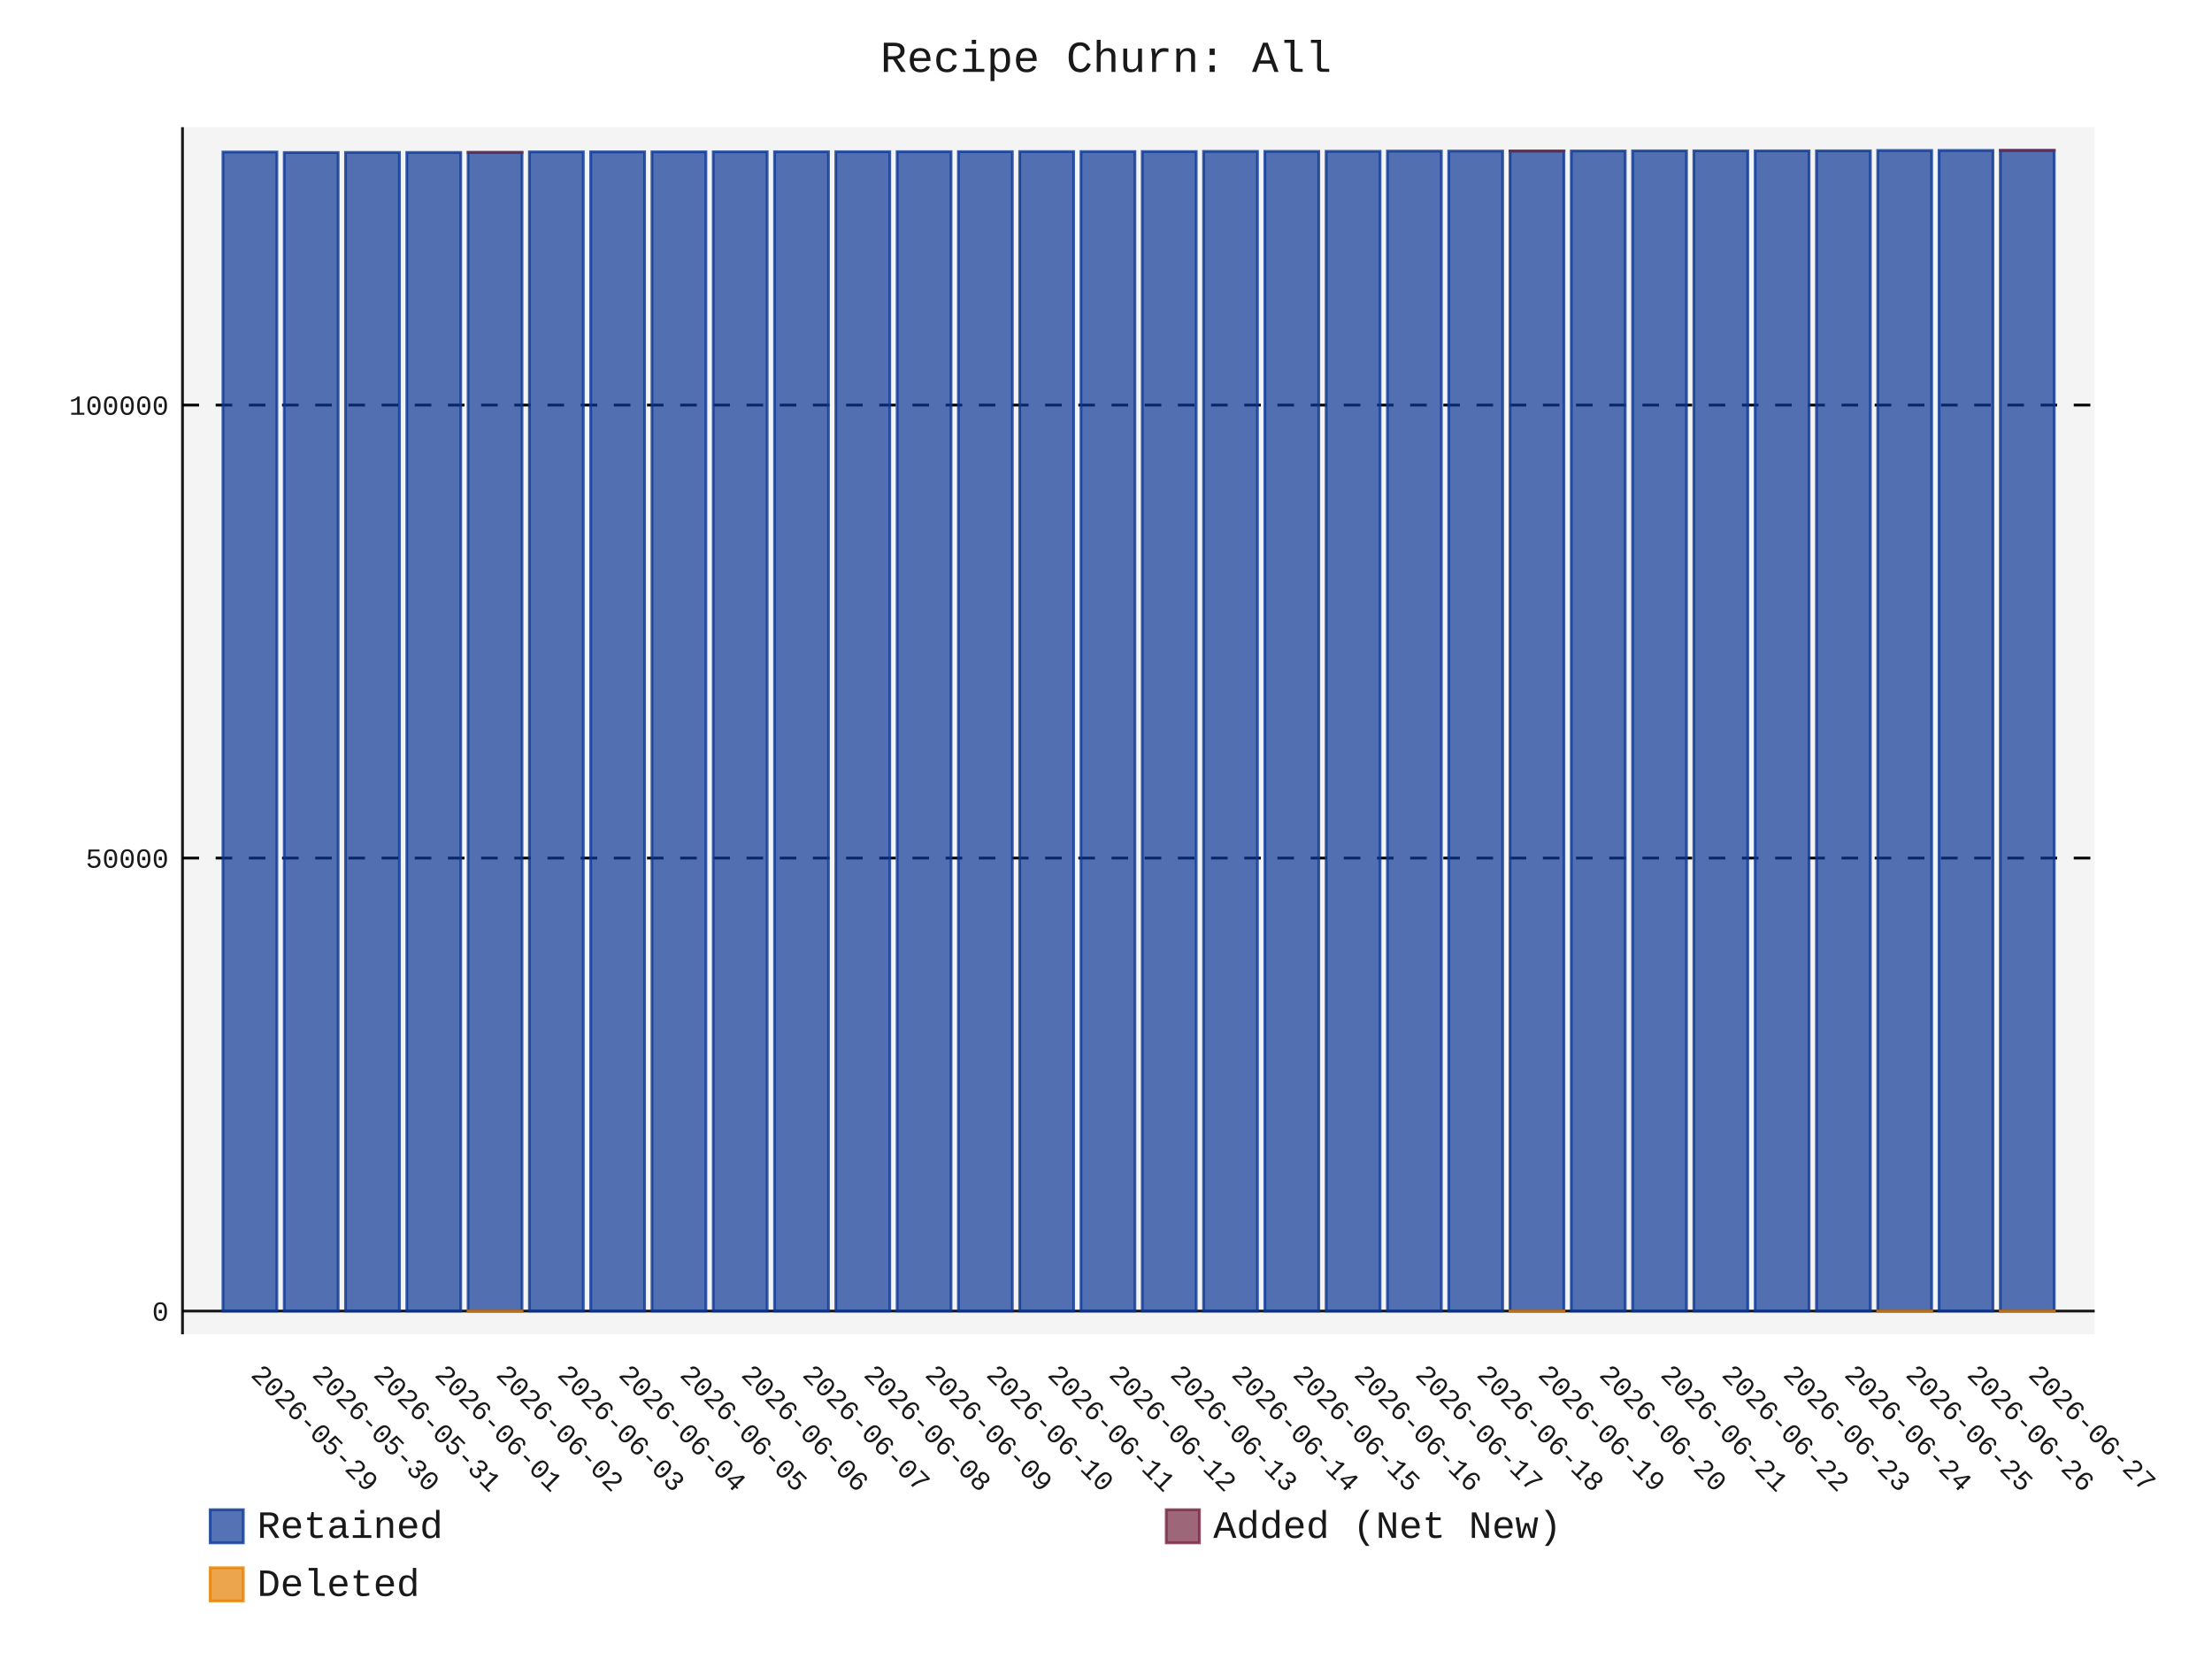
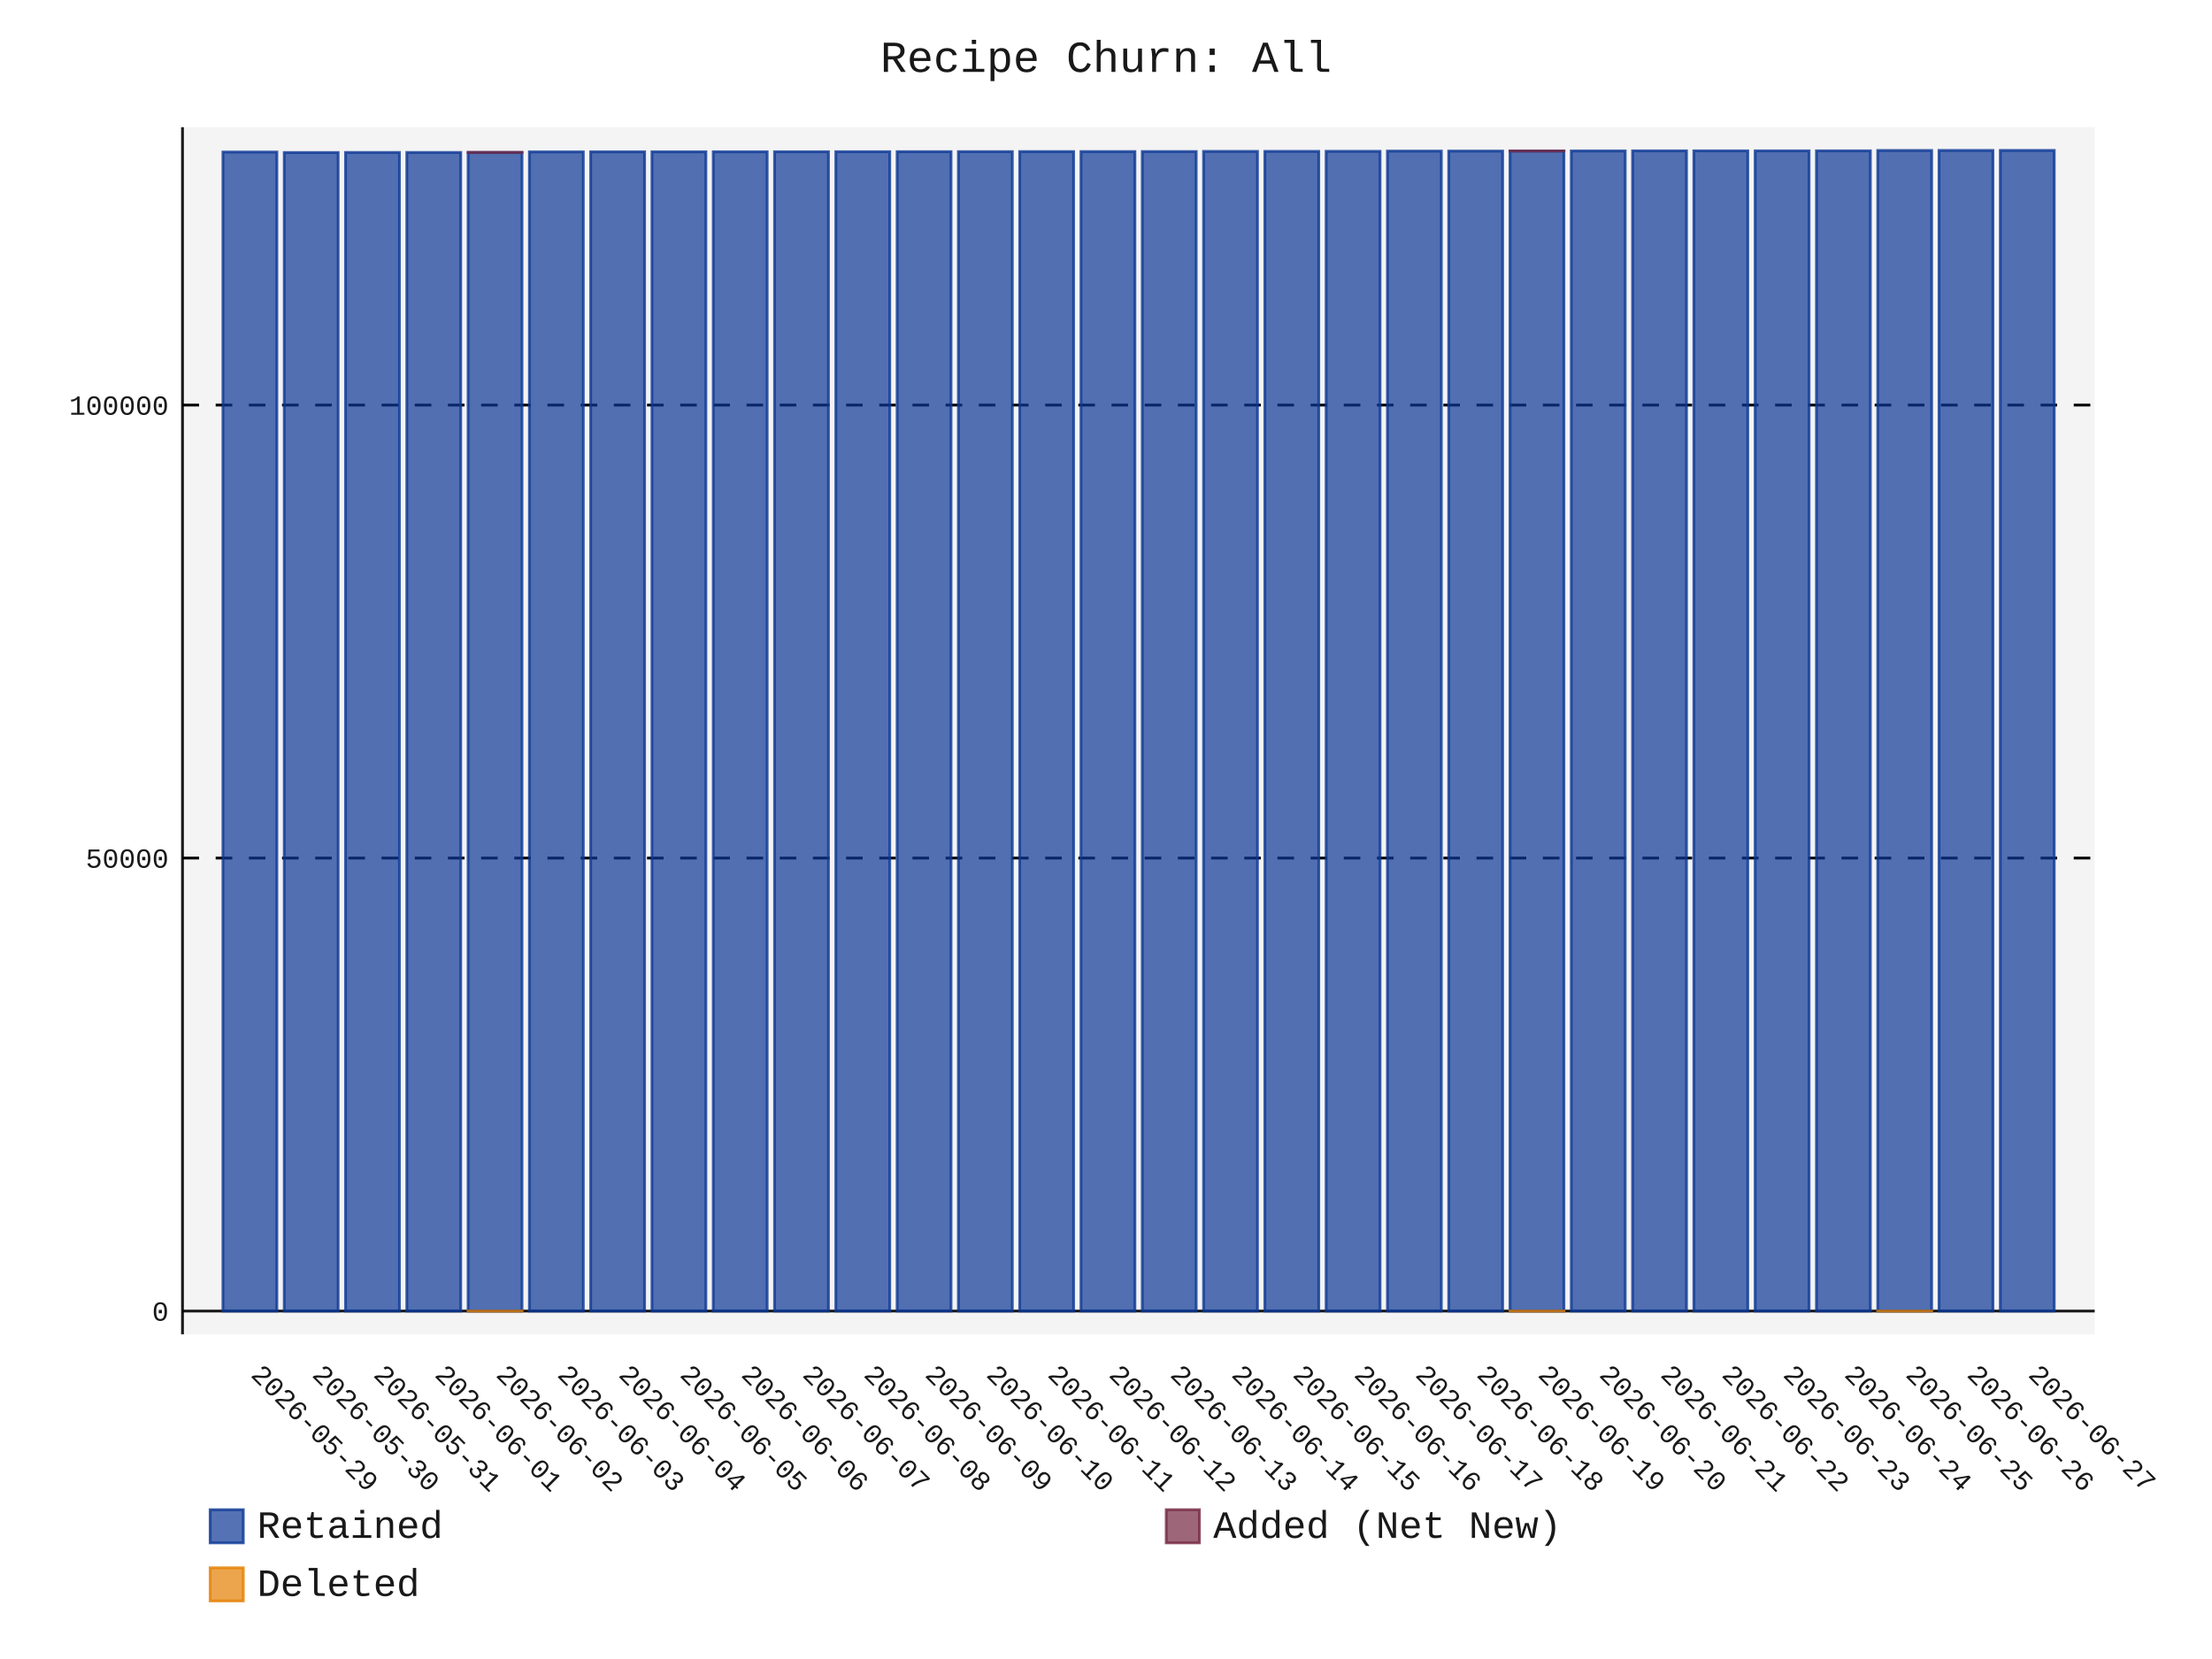
- <svg xmlns="http://www.w3.org/2000/svg" id="chart-5730f88b-125d-4783-a0fb-44e4db8047c9" class="pygal-chart" viewBox="0 0 800 600">
+ <svg xmlns="http://www.w3.org/2000/svg" id="chart-4b59cc97-70e4-484e-9e39-d13d7fdd5e36" class="pygal-chart" viewBox="0 0 800 600">
  <defs>
-     <style type="text/css">#chart-5730f88b-125d-4783-a0fb-44e4db8047c9{-webkit-user-select:none;-webkit-font-smoothing:antialiased;font-family:Consolas,"Liberation Mono",Menlo,Courier,monospace}#chart-5730f88b-125d-4783-a0fb-44e4db8047c9 .title{font-family:Consolas,"Liberation Mono",Menlo,Courier,monospace;font-size:16px}#chart-5730f88b-125d-4783-a0fb-44e4db8047c9 .legends .legend text{font-family:Consolas,"Liberation Mono",Menlo,Courier,monospace;font-size:14px}#chart-5730f88b-125d-4783-a0fb-44e4db8047c9 .axis text{font-family:Consolas,"Liberation Mono",Menlo,Courier,monospace;font-size:10px}#chart-5730f88b-125d-4783-a0fb-44e4db8047c9 .axis text.major{font-family:Consolas,"Liberation Mono",Menlo,Courier,monospace;font-size:10px}#chart-5730f88b-125d-4783-a0fb-44e4db8047c9 .text-overlay text.value{font-family:Consolas,"Liberation Mono",Menlo,Courier,monospace;font-size:16px}#chart-5730f88b-125d-4783-a0fb-44e4db8047c9 .text-overlay text.label{font-family:Consolas,"Liberation Mono",Menlo,Courier,monospace;font-size:10px}#chart-5730f88b-125d-4783-a0fb-44e4db8047c9 .tooltip{font-family:Consolas,"Liberation Mono",Menlo,Courier,monospace;font-size:14px}#chart-5730f88b-125d-4783-a0fb-44e4db8047c9 text.no_data{font-family:Consolas,"Liberation Mono",Menlo,Courier,monospace;font-size:64px}
- #chart-5730f88b-125d-4783-a0fb-44e4db8047c9{background-color:transparent}#chart-5730f88b-125d-4783-a0fb-44e4db8047c9 path,#chart-5730f88b-125d-4783-a0fb-44e4db8047c9 line,#chart-5730f88b-125d-4783-a0fb-44e4db8047c9 rect,#chart-5730f88b-125d-4783-a0fb-44e4db8047c9 circle{-webkit-transition:150ms;-moz-transition:150ms;transition:150ms}#chart-5730f88b-125d-4783-a0fb-44e4db8047c9 .graph &gt; .background{fill:transparent}#chart-5730f88b-125d-4783-a0fb-44e4db8047c9 .plot &gt; .background{fill:rgba(240,240,240,0.7)}#chart-5730f88b-125d-4783-a0fb-44e4db8047c9 .graph{fill:rgba(0,0,0,0.9)}#chart-5730f88b-125d-4783-a0fb-44e4db8047c9 text.no_data{fill:rgba(0,0,0,0.9)}#chart-5730f88b-125d-4783-a0fb-44e4db8047c9 .title{fill:rgba(0,0,0,0.9)}#chart-5730f88b-125d-4783-a0fb-44e4db8047c9 .legends .legend text{fill:rgba(0,0,0,0.9)}#chart-5730f88b-125d-4783-a0fb-44e4db8047c9 .legends .legend:hover text{fill:rgba(0,0,0,0.9)}#chart-5730f88b-125d-4783-a0fb-44e4db8047c9 .axis .line{stroke:rgba(0,0,0,0.9)}#chart-5730f88b-125d-4783-a0fb-44e4db8047c9 .axis .guide.line{stroke:rgba(0,0,0,0.5)}#chart-5730f88b-125d-4783-a0fb-44e4db8047c9 .axis .major.line{stroke:rgba(0,0,0,0.9)}#chart-5730f88b-125d-4783-a0fb-44e4db8047c9 .axis text.major{fill:rgba(0,0,0,0.9)}#chart-5730f88b-125d-4783-a0fb-44e4db8047c9 .axis.y .guides:hover .guide.line,#chart-5730f88b-125d-4783-a0fb-44e4db8047c9 .line-graph .axis.x .guides:hover .guide.line,#chart-5730f88b-125d-4783-a0fb-44e4db8047c9 .stackedline-graph .axis.x .guides:hover .guide.line,#chart-5730f88b-125d-4783-a0fb-44e4db8047c9 .xy-graph .axis.x .guides:hover .guide.line{stroke:rgba(0,0,0,0.9)}#chart-5730f88b-125d-4783-a0fb-44e4db8047c9 .axis .guides:hover text{fill:rgba(0,0,0,0.9)}#chart-5730f88b-125d-4783-a0fb-44e4db8047c9 .reactive{fill-opacity:.7;stroke-opacity:.8;stroke-width:1}#chart-5730f88b-125d-4783-a0fb-44e4db8047c9 .ci{stroke:rgba(0,0,0,0.9)}#chart-5730f88b-125d-4783-a0fb-44e4db8047c9 .reactive.active,#chart-5730f88b-125d-4783-a0fb-44e4db8047c9 .active .reactive{fill-opacity:.8;stroke-opacity:.9;stroke-width:4}#chart-5730f88b-125d-4783-a0fb-44e4db8047c9 .ci .reactive.active{stroke-width:1.5}#chart-5730f88b-125d-4783-a0fb-44e4db8047c9 .series text{fill:rgba(0,0,0,0.9)}#chart-5730f88b-125d-4783-a0fb-44e4db8047c9 .tooltip rect{fill:rgba(240,240,240,0.7);stroke:rgba(0,0,0,0.9);-webkit-transition:opacity 150ms;-moz-transition:opacity 150ms;transition:opacity 150ms}#chart-5730f88b-125d-4783-a0fb-44e4db8047c9 .tooltip .label{fill:rgba(0,0,0,0.9)}#chart-5730f88b-125d-4783-a0fb-44e4db8047c9 .tooltip .label{fill:rgba(0,0,0,0.9)}#chart-5730f88b-125d-4783-a0fb-44e4db8047c9 .tooltip .legend{font-size:.8em;fill:rgba(0,0,0,0.5)}#chart-5730f88b-125d-4783-a0fb-44e4db8047c9 .tooltip .x_label{font-size:.6em;fill:rgba(0,0,0,0.9)}#chart-5730f88b-125d-4783-a0fb-44e4db8047c9 .tooltip .xlink{font-size:.5em;text-decoration:underline}#chart-5730f88b-125d-4783-a0fb-44e4db8047c9 .tooltip .value{font-size:1.5em}#chart-5730f88b-125d-4783-a0fb-44e4db8047c9 .bound{font-size:.5em}#chart-5730f88b-125d-4783-a0fb-44e4db8047c9 .max-value{font-size:.75em;fill:rgba(0,0,0,0.5)}#chart-5730f88b-125d-4783-a0fb-44e4db8047c9 .map-element{fill:rgba(240,240,240,0.7);stroke:rgba(0,0,0,0.5) !important}#chart-5730f88b-125d-4783-a0fb-44e4db8047c9 .map-element .reactive{fill-opacity:inherit;stroke-opacity:inherit}#chart-5730f88b-125d-4783-a0fb-44e4db8047c9 .color-0,#chart-5730f88b-125d-4783-a0fb-44e4db8047c9 .color-0 a:visited{stroke:rgb(12,55,149);fill:rgb(12,55,149)}#chart-5730f88b-125d-4783-a0fb-44e4db8047c9 .color-1,#chart-5730f88b-125d-4783-a0fb-44e4db8047c9 .color-1 a:visited{stroke:rgb(117,38,65);fill:rgb(117,38,65)}#chart-5730f88b-125d-4783-a0fb-44e4db8047c9 .color-2,#chart-5730f88b-125d-4783-a0fb-44e4db8047c9 .color-2 a:visited{stroke:rgb(228,127,0);fill:rgb(228,127,0)}#chart-5730f88b-125d-4783-a0fb-44e4db8047c9 .text-overlay .color-0 text{fill:black}#chart-5730f88b-125d-4783-a0fb-44e4db8047c9 .text-overlay .color-1 text{fill:black}#chart-5730f88b-125d-4783-a0fb-44e4db8047c9 .text-overlay .color-2 text{fill:black}
- #chart-5730f88b-125d-4783-a0fb-44e4db8047c9 text.no_data{text-anchor:middle}#chart-5730f88b-125d-4783-a0fb-44e4db8047c9 .guide.line{fill:none}#chart-5730f88b-125d-4783-a0fb-44e4db8047c9 .centered{text-anchor:middle}#chart-5730f88b-125d-4783-a0fb-44e4db8047c9 .title{text-anchor:middle}#chart-5730f88b-125d-4783-a0fb-44e4db8047c9 .legends .legend text{fill-opacity:1}#chart-5730f88b-125d-4783-a0fb-44e4db8047c9 .axis.x text{text-anchor:middle}#chart-5730f88b-125d-4783-a0fb-44e4db8047c9 .axis.x:not(.web) text[transform]{text-anchor:start}#chart-5730f88b-125d-4783-a0fb-44e4db8047c9 .axis.x:not(.web) text[transform].backwards{text-anchor:end}#chart-5730f88b-125d-4783-a0fb-44e4db8047c9 .axis.y text{text-anchor:end}#chart-5730f88b-125d-4783-a0fb-44e4db8047c9 .axis.y text[transform].backwards{text-anchor:start}#chart-5730f88b-125d-4783-a0fb-44e4db8047c9 .axis.y2 text{text-anchor:start}#chart-5730f88b-125d-4783-a0fb-44e4db8047c9 .axis.y2 text[transform].backwards{text-anchor:end}#chart-5730f88b-125d-4783-a0fb-44e4db8047c9 .axis .guide.line{stroke-dasharray:4,4;stroke:black}#chart-5730f88b-125d-4783-a0fb-44e4db8047c9 .axis .major.guide.line{stroke-dasharray:6,6;stroke:black}#chart-5730f88b-125d-4783-a0fb-44e4db8047c9 .horizontal .axis.y .guide.line,#chart-5730f88b-125d-4783-a0fb-44e4db8047c9 .horizontal .axis.y2 .guide.line,#chart-5730f88b-125d-4783-a0fb-44e4db8047c9 .vertical .axis.x .guide.line{opacity:0}#chart-5730f88b-125d-4783-a0fb-44e4db8047c9 .horizontal .axis.always_show .guide.line,#chart-5730f88b-125d-4783-a0fb-44e4db8047c9 .vertical .axis.always_show .guide.line{opacity:1 !important}#chart-5730f88b-125d-4783-a0fb-44e4db8047c9 .axis.y .guides:hover .guide.line,#chart-5730f88b-125d-4783-a0fb-44e4db8047c9 .axis.y2 .guides:hover .guide.line,#chart-5730f88b-125d-4783-a0fb-44e4db8047c9 .axis.x .guides:hover .guide.line{opacity:1}#chart-5730f88b-125d-4783-a0fb-44e4db8047c9 .axis .guides:hover text{opacity:1}#chart-5730f88b-125d-4783-a0fb-44e4db8047c9 .nofill{fill:none}#chart-5730f88b-125d-4783-a0fb-44e4db8047c9 .subtle-fill{fill-opacity:.2}#chart-5730f88b-125d-4783-a0fb-44e4db8047c9 .dot{stroke-width:1px;fill-opacity:1;stroke-opacity:1}#chart-5730f88b-125d-4783-a0fb-44e4db8047c9 .dot.active{stroke-width:5px}#chart-5730f88b-125d-4783-a0fb-44e4db8047c9 .dot.negative{fill:transparent}#chart-5730f88b-125d-4783-a0fb-44e4db8047c9 text,#chart-5730f88b-125d-4783-a0fb-44e4db8047c9 tspan{stroke:none !important}#chart-5730f88b-125d-4783-a0fb-44e4db8047c9 .series text.active{opacity:1}#chart-5730f88b-125d-4783-a0fb-44e4db8047c9 .tooltip rect{fill-opacity:.95;stroke-width:.5}#chart-5730f88b-125d-4783-a0fb-44e4db8047c9 .tooltip text{fill-opacity:1}#chart-5730f88b-125d-4783-a0fb-44e4db8047c9 .showable{visibility:hidden}#chart-5730f88b-125d-4783-a0fb-44e4db8047c9 .showable.shown{visibility:visible}#chart-5730f88b-125d-4783-a0fb-44e4db8047c9 .gauge-background{fill:rgba(229,229,229,1);stroke:none}#chart-5730f88b-125d-4783-a0fb-44e4db8047c9 .bg-lines{stroke:transparent;stroke-width:2px}</style>
+     <style type="text/css">#chart-4b59cc97-70e4-484e-9e39-d13d7fdd5e36{-webkit-user-select:none;-webkit-font-smoothing:antialiased;font-family:Consolas,"Liberation Mono",Menlo,Courier,monospace}#chart-4b59cc97-70e4-484e-9e39-d13d7fdd5e36 .title{font-family:Consolas,"Liberation Mono",Menlo,Courier,monospace;font-size:16px}#chart-4b59cc97-70e4-484e-9e39-d13d7fdd5e36 .legends .legend text{font-family:Consolas,"Liberation Mono",Menlo,Courier,monospace;font-size:14px}#chart-4b59cc97-70e4-484e-9e39-d13d7fdd5e36 .axis text{font-family:Consolas,"Liberation Mono",Menlo,Courier,monospace;font-size:10px}#chart-4b59cc97-70e4-484e-9e39-d13d7fdd5e36 .axis text.major{font-family:Consolas,"Liberation Mono",Menlo,Courier,monospace;font-size:10px}#chart-4b59cc97-70e4-484e-9e39-d13d7fdd5e36 .text-overlay text.value{font-family:Consolas,"Liberation Mono",Menlo,Courier,monospace;font-size:16px}#chart-4b59cc97-70e4-484e-9e39-d13d7fdd5e36 .text-overlay text.label{font-family:Consolas,"Liberation Mono",Menlo,Courier,monospace;font-size:10px}#chart-4b59cc97-70e4-484e-9e39-d13d7fdd5e36 .tooltip{font-family:Consolas,"Liberation Mono",Menlo,Courier,monospace;font-size:14px}#chart-4b59cc97-70e4-484e-9e39-d13d7fdd5e36 text.no_data{font-family:Consolas,"Liberation Mono",Menlo,Courier,monospace;font-size:64px}
+ #chart-4b59cc97-70e4-484e-9e39-d13d7fdd5e36{background-color:transparent}#chart-4b59cc97-70e4-484e-9e39-d13d7fdd5e36 path,#chart-4b59cc97-70e4-484e-9e39-d13d7fdd5e36 line,#chart-4b59cc97-70e4-484e-9e39-d13d7fdd5e36 rect,#chart-4b59cc97-70e4-484e-9e39-d13d7fdd5e36 circle{-webkit-transition:150ms;-moz-transition:150ms;transition:150ms}#chart-4b59cc97-70e4-484e-9e39-d13d7fdd5e36 .graph &gt; .background{fill:transparent}#chart-4b59cc97-70e4-484e-9e39-d13d7fdd5e36 .plot &gt; .background{fill:rgba(240,240,240,0.7)}#chart-4b59cc97-70e4-484e-9e39-d13d7fdd5e36 .graph{fill:rgba(0,0,0,0.9)}#chart-4b59cc97-70e4-484e-9e39-d13d7fdd5e36 text.no_data{fill:rgba(0,0,0,0.9)}#chart-4b59cc97-70e4-484e-9e39-d13d7fdd5e36 .title{fill:rgba(0,0,0,0.9)}#chart-4b59cc97-70e4-484e-9e39-d13d7fdd5e36 .legends .legend text{fill:rgba(0,0,0,0.9)}#chart-4b59cc97-70e4-484e-9e39-d13d7fdd5e36 .legends .legend:hover text{fill:rgba(0,0,0,0.9)}#chart-4b59cc97-70e4-484e-9e39-d13d7fdd5e36 .axis .line{stroke:rgba(0,0,0,0.9)}#chart-4b59cc97-70e4-484e-9e39-d13d7fdd5e36 .axis .guide.line{stroke:rgba(0,0,0,0.5)}#chart-4b59cc97-70e4-484e-9e39-d13d7fdd5e36 .axis .major.line{stroke:rgba(0,0,0,0.9)}#chart-4b59cc97-70e4-484e-9e39-d13d7fdd5e36 .axis text.major{fill:rgba(0,0,0,0.9)}#chart-4b59cc97-70e4-484e-9e39-d13d7fdd5e36 .axis.y .guides:hover .guide.line,#chart-4b59cc97-70e4-484e-9e39-d13d7fdd5e36 .line-graph .axis.x .guides:hover .guide.line,#chart-4b59cc97-70e4-484e-9e39-d13d7fdd5e36 .stackedline-graph .axis.x .guides:hover .guide.line,#chart-4b59cc97-70e4-484e-9e39-d13d7fdd5e36 .xy-graph .axis.x .guides:hover .guide.line{stroke:rgba(0,0,0,0.9)}#chart-4b59cc97-70e4-484e-9e39-d13d7fdd5e36 .axis .guides:hover text{fill:rgba(0,0,0,0.9)}#chart-4b59cc97-70e4-484e-9e39-d13d7fdd5e36 .reactive{fill-opacity:.7;stroke-opacity:.8;stroke-width:1}#chart-4b59cc97-70e4-484e-9e39-d13d7fdd5e36 .ci{stroke:rgba(0,0,0,0.9)}#chart-4b59cc97-70e4-484e-9e39-d13d7fdd5e36 .reactive.active,#chart-4b59cc97-70e4-484e-9e39-d13d7fdd5e36 .active .reactive{fill-opacity:.8;stroke-opacity:.9;stroke-width:4}#chart-4b59cc97-70e4-484e-9e39-d13d7fdd5e36 .ci .reactive.active{stroke-width:1.5}#chart-4b59cc97-70e4-484e-9e39-d13d7fdd5e36 .series text{fill:rgba(0,0,0,0.9)}#chart-4b59cc97-70e4-484e-9e39-d13d7fdd5e36 .tooltip rect{fill:rgba(240,240,240,0.7);stroke:rgba(0,0,0,0.9);-webkit-transition:opacity 150ms;-moz-transition:opacity 150ms;transition:opacity 150ms}#chart-4b59cc97-70e4-484e-9e39-d13d7fdd5e36 .tooltip .label{fill:rgba(0,0,0,0.9)}#chart-4b59cc97-70e4-484e-9e39-d13d7fdd5e36 .tooltip .label{fill:rgba(0,0,0,0.9)}#chart-4b59cc97-70e4-484e-9e39-d13d7fdd5e36 .tooltip .legend{font-size:.8em;fill:rgba(0,0,0,0.5)}#chart-4b59cc97-70e4-484e-9e39-d13d7fdd5e36 .tooltip .x_label{font-size:.6em;fill:rgba(0,0,0,0.9)}#chart-4b59cc97-70e4-484e-9e39-d13d7fdd5e36 .tooltip .xlink{font-size:.5em;text-decoration:underline}#chart-4b59cc97-70e4-484e-9e39-d13d7fdd5e36 .tooltip .value{font-size:1.5em}#chart-4b59cc97-70e4-484e-9e39-d13d7fdd5e36 .bound{font-size:.5em}#chart-4b59cc97-70e4-484e-9e39-d13d7fdd5e36 .max-value{font-size:.75em;fill:rgba(0,0,0,0.5)}#chart-4b59cc97-70e4-484e-9e39-d13d7fdd5e36 .map-element{fill:rgba(240,240,240,0.7);stroke:rgba(0,0,0,0.5) !important}#chart-4b59cc97-70e4-484e-9e39-d13d7fdd5e36 .map-element .reactive{fill-opacity:inherit;stroke-opacity:inherit}#chart-4b59cc97-70e4-484e-9e39-d13d7fdd5e36 .color-0,#chart-4b59cc97-70e4-484e-9e39-d13d7fdd5e36 .color-0 a:visited{stroke:rgb(12,55,149);fill:rgb(12,55,149)}#chart-4b59cc97-70e4-484e-9e39-d13d7fdd5e36 .color-1,#chart-4b59cc97-70e4-484e-9e39-d13d7fdd5e36 .color-1 a:visited{stroke:rgb(117,38,65);fill:rgb(117,38,65)}#chart-4b59cc97-70e4-484e-9e39-d13d7fdd5e36 .color-2,#chart-4b59cc97-70e4-484e-9e39-d13d7fdd5e36 .color-2 a:visited{stroke:rgb(228,127,0);fill:rgb(228,127,0)}#chart-4b59cc97-70e4-484e-9e39-d13d7fdd5e36 .text-overlay .color-0 text{fill:black}#chart-4b59cc97-70e4-484e-9e39-d13d7fdd5e36 .text-overlay .color-1 text{fill:black}#chart-4b59cc97-70e4-484e-9e39-d13d7fdd5e36 .text-overlay .color-2 text{fill:black}
+ #chart-4b59cc97-70e4-484e-9e39-d13d7fdd5e36 text.no_data{text-anchor:middle}#chart-4b59cc97-70e4-484e-9e39-d13d7fdd5e36 .guide.line{fill:none}#chart-4b59cc97-70e4-484e-9e39-d13d7fdd5e36 .centered{text-anchor:middle}#chart-4b59cc97-70e4-484e-9e39-d13d7fdd5e36 .title{text-anchor:middle}#chart-4b59cc97-70e4-484e-9e39-d13d7fdd5e36 .legends .legend text{fill-opacity:1}#chart-4b59cc97-70e4-484e-9e39-d13d7fdd5e36 .axis.x text{text-anchor:middle}#chart-4b59cc97-70e4-484e-9e39-d13d7fdd5e36 .axis.x:not(.web) text[transform]{text-anchor:start}#chart-4b59cc97-70e4-484e-9e39-d13d7fdd5e36 .axis.x:not(.web) text[transform].backwards{text-anchor:end}#chart-4b59cc97-70e4-484e-9e39-d13d7fdd5e36 .axis.y text{text-anchor:end}#chart-4b59cc97-70e4-484e-9e39-d13d7fdd5e36 .axis.y text[transform].backwards{text-anchor:start}#chart-4b59cc97-70e4-484e-9e39-d13d7fdd5e36 .axis.y2 text{text-anchor:start}#chart-4b59cc97-70e4-484e-9e39-d13d7fdd5e36 .axis.y2 text[transform].backwards{text-anchor:end}#chart-4b59cc97-70e4-484e-9e39-d13d7fdd5e36 .axis .guide.line{stroke-dasharray:4,4;stroke:black}#chart-4b59cc97-70e4-484e-9e39-d13d7fdd5e36 .axis .major.guide.line{stroke-dasharray:6,6;stroke:black}#chart-4b59cc97-70e4-484e-9e39-d13d7fdd5e36 .horizontal .axis.y .guide.line,#chart-4b59cc97-70e4-484e-9e39-d13d7fdd5e36 .horizontal .axis.y2 .guide.line,#chart-4b59cc97-70e4-484e-9e39-d13d7fdd5e36 .vertical .axis.x .guide.line{opacity:0}#chart-4b59cc97-70e4-484e-9e39-d13d7fdd5e36 .horizontal .axis.always_show .guide.line,#chart-4b59cc97-70e4-484e-9e39-d13d7fdd5e36 .vertical .axis.always_show .guide.line{opacity:1 !important}#chart-4b59cc97-70e4-484e-9e39-d13d7fdd5e36 .axis.y .guides:hover .guide.line,#chart-4b59cc97-70e4-484e-9e39-d13d7fdd5e36 .axis.y2 .guides:hover .guide.line,#chart-4b59cc97-70e4-484e-9e39-d13d7fdd5e36 .axis.x .guides:hover .guide.line{opacity:1}#chart-4b59cc97-70e4-484e-9e39-d13d7fdd5e36 .axis .guides:hover text{opacity:1}#chart-4b59cc97-70e4-484e-9e39-d13d7fdd5e36 .nofill{fill:none}#chart-4b59cc97-70e4-484e-9e39-d13d7fdd5e36 .subtle-fill{fill-opacity:.2}#chart-4b59cc97-70e4-484e-9e39-d13d7fdd5e36 .dot{stroke-width:1px;fill-opacity:1;stroke-opacity:1}#chart-4b59cc97-70e4-484e-9e39-d13d7fdd5e36 .dot.active{stroke-width:5px}#chart-4b59cc97-70e4-484e-9e39-d13d7fdd5e36 .dot.negative{fill:transparent}#chart-4b59cc97-70e4-484e-9e39-d13d7fdd5e36 text,#chart-4b59cc97-70e4-484e-9e39-d13d7fdd5e36 tspan{stroke:none !important}#chart-4b59cc97-70e4-484e-9e39-d13d7fdd5e36 .series text.active{opacity:1}#chart-4b59cc97-70e4-484e-9e39-d13d7fdd5e36 .tooltip rect{fill-opacity:.95;stroke-width:.5}#chart-4b59cc97-70e4-484e-9e39-d13d7fdd5e36 .tooltip text{fill-opacity:1}#chart-4b59cc97-70e4-484e-9e39-d13d7fdd5e36 .showable{visibility:hidden}#chart-4b59cc97-70e4-484e-9e39-d13d7fdd5e36 .showable.shown{visibility:visible}#chart-4b59cc97-70e4-484e-9e39-d13d7fdd5e36 .gauge-background{fill:rgba(229,229,229,1);stroke:none}#chart-4b59cc97-70e4-484e-9e39-d13d7fdd5e36 .bg-lines{stroke:transparent;stroke-width:2px}</style>
  </defs>
  <g class="graph stackedbar-graph vertical">
    <rect x="0" y="0" width="800" height="600" class="background" />
    <g transform="translate(66, 46)" class="plot">
      <rect x="0" y="0" width="691.574" height="436.574" class="background" />
      <g class="axis y always_show">
        <g class="guides">
          <path d="M0 428.162 h691.574" class="axis major line" />
          <text x="-5" y="431.662" class="major">0</text>
        </g>
        <g class="guides">
          <path d="M0 264.331 h691.574" class="major guide line" />
          <text x="-5" y="267.831" class="major">50000</text>
        </g>
        <g class="guides">
          <path d="M0 100.501 h691.574" class="major guide line" />
          <text x="-5" y="104.001" class="major">100000</text>
        </g>
      </g>
      <g class="axis x">
        <path d="M0 0 v436.574" class="line" />
        <g class="guides">
          <path d="M24.382 0 v436.574" class="guide line" />
          <text x="24.382" y="451.574" class="" transform="rotate(45 24.3824 451.5736)">2026-05-29</text>
        </g>
        <g class="guides">
          <path d="M46.548 0 v436.574" class="guide line" />
          <text x="46.548" y="451.574" class="" transform="rotate(45 46.54822 451.5736)">2026-05-30</text>
        </g>
        <g class="guides">
          <path d="M68.714 0 v436.574" class="guide line" />
          <text x="68.714" y="451.574" class="" transform="rotate(45 68.71404 451.5736)">2026-05-31</text>
        </g>
        <g class="guides">
          <path d="M90.88 0 v436.574" class="guide line" />
          <text x="90.88" y="451.574" class="" transform="rotate(45 90.87986 451.5736)">2026-06-01</text>
        </g>
        <g class="guides">
          <path d="M113.046 0 v436.574" class="guide line" />
          <text x="113.046" y="451.574" class="" transform="rotate(45 113.0457 451.5736)">2026-06-02</text>
        </g>
        <g class="guides">
          <path d="M135.212 0 v436.574" class="guide line" />
          <text x="135.212" y="451.574" class="" transform="rotate(45 135.2115 451.5736)">2026-06-03</text>
        </g>
        <g class="guides">
          <path d="M157.377 0 v436.574" class="guide line" />
          <text x="157.377" y="451.574" class="" transform="rotate(45 157.3773 451.5736)">2026-06-04</text>
        </g>
        <g class="guides">
          <path d="M179.543 0 v436.574" class="guide line" />
          <text x="179.543" y="451.574" class="" transform="rotate(45 179.5431 451.5736)">2026-06-05</text>
        </g>
        <g class="guides">
          <path d="M201.709 0 v436.574" class="guide line" />
          <text x="201.709" y="451.574" class="" transform="rotate(45 201.709 451.5736)">2026-06-06</text>
        </g>
        <g class="guides">
          <path d="M223.875 0 v436.574" class="guide line" />
          <text x="223.875" y="451.574" class="" transform="rotate(45 223.8748 451.5736)">2026-06-07</text>
        </g>
        <g class="guides">
          <path d="M246.041 0 v436.574" class="guide line" />
          <text x="246.041" y="451.574" class="" transform="rotate(45 246.0406 451.5736)">2026-06-08</text>
        </g>
        <g class="guides">
          <path d="M268.206 0 v436.574" class="guide line" />
          <text x="268.206" y="451.574" class="" transform="rotate(45 268.2064 451.5736)">2026-06-09</text>
        </g>
        <g class="guides">
          <path d="M290.372 0 v436.574" class="guide line" />
          <text x="290.372" y="451.574" class="" transform="rotate(45 290.3722 451.5736)">2026-06-10</text>
        </g>
        <g class="guides">
          <path d="M312.538 0 v436.574" class="guide line" />
          <text x="312.538" y="451.574" class="" transform="rotate(45 312.5381 451.5736)">2026-06-11</text>
        </g>
        <g class="guides">
          <path d="M334.704 0 v436.574" class="guide line" />
          <text x="334.704" y="451.574" class="" transform="rotate(45 334.7039 451.5736)">2026-06-12</text>
        </g>
        <g class="guides">
          <path d="M356.87 0 v436.574" class="guide line" />
          <text x="356.87" y="451.574" class="" transform="rotate(45 356.8697 451.5736)">2026-06-13</text>
        </g>
        <g class="guides">
          <path d="M379.036 0 v436.574" class="guide line" />
          <text x="379.036" y="451.574" class="" transform="rotate(45 379.0355 451.5736)">2026-06-14</text>
        </g>
        <g class="guides">
          <path d="M401.201 0 v436.574" class="guide line" />
          <text x="401.201" y="451.574" class="" transform="rotate(45 401.2013 451.5736)">2026-06-15</text>
        </g>
        <g class="guides">
          <path d="M423.367 0 v436.574" class="guide line" />
          <text x="423.367" y="451.574" class="" transform="rotate(45 423.3672 451.5736)">2026-06-16</text>
        </g>
        <g class="guides">
          <path d="M445.533 0 v436.574" class="guide line" />
          <text x="445.533" y="451.574" class="" transform="rotate(45 445.533 451.5736)">2026-06-17</text>
        </g>
        <g class="guides">
          <path d="M467.699 0 v436.574" class="guide line" />
          <text x="467.699" y="451.574" class="" transform="rotate(45 467.6988 451.5736)">2026-06-18</text>
        </g>
        <g class="guides">
          <path d="M489.865 0 v436.574" class="guide line" />
          <text x="489.865" y="451.574" class="" transform="rotate(45 489.8646 451.5736)">2026-06-19</text>
        </g>
        <g class="guides">
          <path d="M512.03 0 v436.574" class="guide line" />
          <text x="512.03" y="451.574" class="" transform="rotate(45 512.0304 451.5736)">2026-06-20</text>
        </g>
        <g class="guides">
          <path d="M534.196 0 v436.574" class="guide line" />
          <text x="534.196" y="451.574" class="" transform="rotate(45 534.1963 451.5736)">2026-06-21</text>
        </g>
        <g class="guides">
          <path d="M556.362 0 v436.574" class="guide line" />
          <text x="556.362" y="451.574" class="" transform="rotate(45 556.3621 451.5736)">2026-06-22</text>
        </g>
        <g class="guides">
          <path d="M578.528 0 v436.574" class="guide line" />
          <text x="578.528" y="451.574" class="" transform="rotate(45 578.5279 451.5736)">2026-06-23</text>
        </g>
        <g class="guides">
          <path d="M600.694 0 v436.574" class="guide line" />
          <text x="600.694" y="451.574" class="" transform="rotate(45 600.6937 451.5736)">2026-06-24</text>
        </g>
        <g class="guides">
          <path d="M622.86 0 v436.574" class="guide line" />
          <text x="622.86" y="451.574" class="" transform="rotate(45 622.8596 451.5736)">2026-06-25</text>
        </g>
        <g class="guides">
          <path d="M645.025 0 v436.574" class="guide line" />
          <text x="645.025" y="451.574" class="" transform="rotate(45 645.0254 451.5736)">2026-06-26</text>
        </g>
        <g class="guides">
          <path d="M667.191 0 v436.574" class="guide line" />
          <text x="667.191" y="451.574" class="" transform="rotate(45 667.1912 451.5736)">2026-06-27</text>
        </g>
      </g>
      <g class="series serie-0 color-0">
        <g class="bars">
          <g class="bar">
            <rect x="14.629" y="8.979" rx="0" ry="0" width="19.506" height="419.183" class="rect reactive tooltip-trigger" />
          </g>
          <g class="bar">
            <rect x="36.795" y="9.159" rx="0" ry="0" width="19.506" height="419.002" class="rect reactive tooltip-trigger" />
          </g>
          <g class="bar">
            <rect x="58.961" y="9.13" rx="0" ry="0" width="19.506" height="419.032" class="rect reactive tooltip-trigger" />
          </g>
          <g class="bar">
            <rect x="81.127" y="9.13" rx="0" ry="0" width="19.506" height="419.032" class="rect reactive tooltip-trigger" />
          </g>
          <g class="bar">
            <rect x="103.293" y="9.126" rx="0" ry="0" width="19.506" height="419.035" class="rect reactive tooltip-trigger" />
          </g>
          <g class="bar">
            <rect x="125.459" y="8.93" rx="0" ry="0" width="19.506" height="419.232" class="rect reactive tooltip-trigger" />
          </g>
          <g class="bar">
            <rect x="147.624" y="8.913" rx="0" ry="0" width="19.506" height="419.248" class="rect reactive tooltip-trigger" />
          </g>
          <g class="bar">
            <rect x="169.79" y="8.907" rx="0" ry="0" width="19.506" height="419.255" class="rect reactive tooltip-trigger" />
          </g>
          <g class="bar">
            <rect x="191.956" y="8.897" rx="0" ry="0" width="19.506" height="419.265" class="rect reactive tooltip-trigger" />
          </g>
          <g class="bar">
            <rect x="214.122" y="8.884" rx="0" ry="0" width="19.506" height="419.278" class="rect reactive tooltip-trigger" />
          </g>
          <g class="bar">
            <rect x="236.288" y="8.864" rx="0" ry="0" width="19.506" height="419.297" class="rect reactive tooltip-trigger" />
          </g>
          <g class="bar">
            <rect x="258.453" y="8.851" rx="0" ry="0" width="19.506" height="419.31" class="rect reactive tooltip-trigger" />
          </g>
          <g class="bar">
            <rect x="280.619" y="8.841" rx="0" ry="0" width="19.506" height="419.32" class="rect reactive tooltip-trigger" />
          </g>
          <g class="bar">
            <rect x="302.785" y="8.822" rx="0" ry="0" width="19.506" height="419.34" class="rect reactive tooltip-trigger" />
          </g>
          <g class="bar">
            <rect x="324.951" y="8.818" rx="0" ry="0" width="19.506" height="419.343" class="rect reactive tooltip-trigger" />
          </g>
          <g class="bar">
            <rect x="347.117" y="8.808" rx="0" ry="0" width="19.506" height="419.353" class="rect reactive tooltip-trigger" />
          </g>
          <g class="bar">
            <rect x="369.283" y="8.746" rx="0" ry="0" width="19.506" height="419.415" class="rect reactive tooltip-trigger" />
          </g>
          <g class="bar">
            <rect x="391.448" y="8.74" rx="0" ry="0" width="19.506" height="419.422" class="rect reactive tooltip-trigger" />
          </g>
          <g class="bar">
            <rect x="413.614" y="8.717" rx="0" ry="0" width="19.506" height="419.445" class="rect reactive tooltip-trigger" />
          </g>
          <g class="bar">
            <rect x="435.78" y="8.641" rx="0" ry="0" width="19.506" height="419.52" class="rect reactive tooltip-trigger" />
          </g>
          <g class="bar">
            <rect x="457.946" y="8.632" rx="0" ry="0" width="19.506" height="419.53" class="rect reactive tooltip-trigger" />
          </g>
          <g class="bar">
            <rect x="480.112" y="8.622" rx="0" ry="0" width="19.506" height="419.54" class="rect reactive tooltip-trigger" />
          </g>
          <g class="bar">
            <rect x="502.277" y="8.592" rx="0" ry="0" width="19.506" height="419.569" class="rect reactive tooltip-trigger" />
          </g>
          <g class="bar">
            <rect x="524.443" y="8.559" rx="0" ry="0" width="19.506" height="419.602" class="rect reactive tooltip-trigger" />
          </g>
          <g class="bar">
            <rect x="546.609" y="8.559" rx="0" ry="0" width="19.506" height="419.602" class="rect reactive tooltip-trigger" />
          </g>
          <g class="bar">
            <rect x="568.775" y="8.559" rx="0" ry="0" width="19.506" height="419.602" class="rect reactive tooltip-trigger" />
          </g>
          <g class="bar">
            <rect x="590.941" y="8.553" rx="0" ry="0" width="19.506" height="419.609" class="rect reactive tooltip-trigger" />
          </g>
          <g class="bar">
            <rect x="613.107" y="8.419" rx="0" ry="0" width="19.506" height="419.743" class="rect reactive tooltip-trigger" />
          </g>
          <g class="bar">
            <rect x="635.272" y="8.402" rx="0" ry="0" width="19.506" height="419.759" class="rect reactive tooltip-trigger" />
          </g>
          <g class="bar">
-             <rect x="657.438" y="8.399" rx="0" ry="0" width="19.506" height="419.763" class="rect reactive tooltip-trigger" />
+             <rect x="657.438" y="8.396" rx="0" ry="0" width="19.506" height="419.766" class="rect reactive tooltip-trigger" />
          </g>
        </g>
      </g>
      <g class="series serie-1 color-1">
        <g class="bars">
          <g class="bar">
            <rect x="14.629" y="8.979" rx="0" ry="0" width="19.506" height="0.0" class="rect reactive tooltip-trigger" />
          </g>
          <g class="bar">
            <rect x="36.795" y="9.159" rx="0" ry="0" width="19.506" height="0.0" class="rect reactive tooltip-trigger" />
          </g>
          <g class="bar">
            <rect x="58.961" y="9.13" rx="0" ry="0" width="19.506" height="0.0" class="rect reactive tooltip-trigger" />
          </g>
          <g class="bar">
            <rect x="81.127" y="9.13" rx="0" ry="0" width="19.506" height="0.0" class="rect reactive tooltip-trigger" />
          </g>
          <g class="bar">
            <rect x="103.293" y="9.12" rx="0" ry="0" width="19.506" height="0.007" class="rect reactive tooltip-trigger" />
          </g>
          <g class="bar">
            <rect x="125.459" y="8.93" rx="0" ry="0" width="19.506" height="0.0" class="rect reactive tooltip-trigger" />
          </g>
          <g class="bar">
            <rect x="147.624" y="8.913" rx="0" ry="0" width="19.506" height="0.0" class="rect reactive tooltip-trigger" />
          </g>
          <g class="bar">
            <rect x="169.79" y="8.907" rx="0" ry="0" width="19.506" height="0.0" class="rect reactive tooltip-trigger" />
          </g>
          <g class="bar">
            <rect x="191.956" y="8.897" rx="0" ry="0" width="19.506" height="0.0" class="rect reactive tooltip-trigger" />
          </g>
          <g class="bar">
            <rect x="214.122" y="8.884" rx="0" ry="0" width="19.506" height="0.0" class="rect reactive tooltip-trigger" />
          </g>
          <g class="bar">
            <rect x="236.288" y="8.864" rx="0" ry="0" width="19.506" height="0.0" class="rect reactive tooltip-trigger" />
          </g>
          <g class="bar">
            <rect x="258.453" y="8.851" rx="0" ry="0" width="19.506" height="0.0" class="rect reactive tooltip-trigger" />
          </g>
          <g class="bar">
            <rect x="280.619" y="8.841" rx="0" ry="0" width="19.506" height="0.0" class="rect reactive tooltip-trigger" />
          </g>
          <g class="bar">
            <rect x="302.785" y="8.822" rx="0" ry="0" width="19.506" height="0.0" class="rect reactive tooltip-trigger" />
          </g>
          <g class="bar">
            <rect x="324.951" y="8.818" rx="0" ry="0" width="19.506" height="0.0" class="rect reactive tooltip-trigger" />
          </g>
          <g class="bar">
            <rect x="347.117" y="8.808" rx="0" ry="0" width="19.506" height="0.0" class="rect reactive tooltip-trigger" />
          </g>
          <g class="bar">
            <rect x="369.283" y="8.746" rx="0" ry="0" width="19.506" height="0.0" class="rect reactive tooltip-trigger" />
          </g>
          <g class="bar">
            <rect x="391.448" y="8.74" rx="0" ry="0" width="19.506" height="0.0" class="rect reactive tooltip-trigger" />
          </g>
          <g class="bar">
            <rect x="413.614" y="8.717" rx="0" ry="0" width="19.506" height="0.0" class="rect reactive tooltip-trigger" />
          </g>
          <g class="bar">
            <rect x="435.78" y="8.641" rx="0" ry="0" width="19.506" height="0.0" class="rect reactive tooltip-trigger" />
          </g>
          <g class="bar">
            <rect x="457.946" y="8.632" rx="0" ry="0" width="19.506" height="0.0" class="rect reactive tooltip-trigger" />
          </g>
          <g class="bar">
            <rect x="480.112" y="8.605" rx="0" ry="0" width="19.506" height="0.016" class="rect reactive tooltip-trigger" />
          </g>
          <g class="bar">
            <rect x="502.277" y="8.592" rx="0" ry="0" width="19.506" height="0.0" class="rect reactive tooltip-trigger" />
          </g>
          <g class="bar">
            <rect x="524.443" y="8.559" rx="0" ry="0" width="19.506" height="0.0" class="rect reactive tooltip-trigger" />
          </g>
          <g class="bar">
            <rect x="546.609" y="8.559" rx="0" ry="0" width="19.506" height="0.0" class="rect reactive tooltip-trigger" />
          </g>
          <g class="bar">
            <rect x="568.775" y="8.559" rx="0" ry="0" width="19.506" height="0.0" class="rect reactive tooltip-trigger" />
          </g>
          <g class="bar">
            <rect x="590.941" y="8.553" rx="0" ry="0" width="19.506" height="0.0" class="rect reactive tooltip-trigger" />
          </g>
          <g class="bar">
            <rect x="613.107" y="8.419" rx="0" ry="0" width="19.506" height="0.0" class="rect reactive tooltip-trigger" />
          </g>
          <g class="bar">
            <rect x="635.272" y="8.402" rx="0" ry="0" width="19.506" height="0.0" class="rect reactive tooltip-trigger" />
          </g>
          <g class="bar">
-             <rect x="657.438" y="8.396" rx="0" ry="0" width="19.506" height="0.003" class="rect reactive tooltip-trigger" />
+             <rect x="657.438" y="8.396" rx="0" ry="0" width="19.506" height="0.0" class="rect reactive tooltip-trigger" />
          </g>
        </g>
      </g>
      <g class="series serie-2 color-2">
        <g class="bars">
          <g class="bar">
            <rect x="14.629" y="8.979" rx="0" ry="0" width="19.506" height="0.0" class="rect reactive tooltip-trigger" />
          </g>
          <g class="bar">
            <rect x="36.795" y="9.159" rx="0" ry="0" width="19.506" height="0.0" class="rect reactive tooltip-trigger" />
          </g>
          <g class="bar">
            <rect x="58.961" y="9.13" rx="0" ry="0" width="19.506" height="0.0" class="rect reactive tooltip-trigger" />
          </g>
          <g class="bar">
            <rect x="81.127" y="9.13" rx="0" ry="0" width="19.506" height="0.0" class="rect reactive tooltip-trigger" />
          </g>
          <g class="bar">
            <rect x="103.293" y="428.162" rx="0" ry="0" width="19.506" height="0.007" class="rect reactive tooltip-trigger" />
          </g>
          <g class="bar">
            <rect x="125.459" y="8.93" rx="0" ry="0" width="19.506" height="0.0" class="rect reactive tooltip-trigger" />
          </g>
          <g class="bar">
            <rect x="147.624" y="8.913" rx="0" ry="0" width="19.506" height="0.0" class="rect reactive tooltip-trigger" />
          </g>
          <g class="bar">
            <rect x="169.79" y="8.907" rx="0" ry="0" width="19.506" height="0.0" class="rect reactive tooltip-trigger" />
          </g>
          <g class="bar">
            <rect x="191.956" y="8.897" rx="0" ry="0" width="19.506" height="0.0" class="rect reactive tooltip-trigger" />
          </g>
          <g class="bar">
            <rect x="214.122" y="8.884" rx="0" ry="0" width="19.506" height="0.0" class="rect reactive tooltip-trigger" />
          </g>
          <g class="bar">
            <rect x="236.288" y="8.864" rx="0" ry="0" width="19.506" height="0.0" class="rect reactive tooltip-trigger" />
          </g>
          <g class="bar">
            <rect x="258.453" y="8.851" rx="0" ry="0" width="19.506" height="0.0" class="rect reactive tooltip-trigger" />
          </g>
          <g class="bar">
            <rect x="280.619" y="8.841" rx="0" ry="0" width="19.506" height="0.0" class="rect reactive tooltip-trigger" />
          </g>
          <g class="bar">
            <rect x="302.785" y="8.822" rx="0" ry="0" width="19.506" height="0.0" class="rect reactive tooltip-trigger" />
          </g>
          <g class="bar">
            <rect x="324.951" y="8.818" rx="0" ry="0" width="19.506" height="0.0" class="rect reactive tooltip-trigger" />
          </g>
          <g class="bar">
            <rect x="347.117" y="8.808" rx="0" ry="0" width="19.506" height="0.0" class="rect reactive tooltip-trigger" />
          </g>
          <g class="bar">
            <rect x="369.283" y="8.746" rx="0" ry="0" width="19.506" height="0.0" class="rect reactive tooltip-trigger" />
          </g>
          <g class="bar">
            <rect x="391.448" y="8.74" rx="0" ry="0" width="19.506" height="0.0" class="rect reactive tooltip-trigger" />
          </g>
          <g class="bar">
            <rect x="413.614" y="8.717" rx="0" ry="0" width="19.506" height="0.0" class="rect reactive tooltip-trigger" />
          </g>
          <g class="bar">
            <rect x="435.78" y="8.641" rx="0" ry="0" width="19.506" height="0.0" class="rect reactive tooltip-trigger" />
          </g>
          <g class="bar">
            <rect x="457.946" y="8.632" rx="0" ry="0" width="19.506" height="0.0" class="rect reactive tooltip-trigger" />
          </g>
          <g class="bar">
            <rect x="480.112" y="428.162" rx="0" ry="0" width="19.506" height="0.016" class="rect reactive tooltip-trigger" />
          </g>
          <g class="bar">
            <rect x="502.277" y="8.592" rx="0" ry="0" width="19.506" height="0.0" class="rect reactive tooltip-trigger" />
          </g>
          <g class="bar">
            <rect x="524.443" y="8.559" rx="0" ry="0" width="19.506" height="0.0" class="rect reactive tooltip-trigger" />
          </g>
          <g class="bar">
            <rect x="546.609" y="8.559" rx="0" ry="0" width="19.506" height="0.0" class="rect reactive tooltip-trigger" />
          </g>
          <g class="bar">
            <rect x="568.775" y="8.559" rx="0" ry="0" width="19.506" height="0.0" class="rect reactive tooltip-trigger" />
          </g>
          <g class="bar">
            <rect x="590.941" y="8.553" rx="0" ry="0" width="19.506" height="0.0" class="rect reactive tooltip-trigger" />
          </g>
          <g class="bar">
            <rect x="613.107" y="428.162" rx="0" ry="0" width="19.506" height="0.007" class="rect reactive tooltip-trigger" />
          </g>
          <g class="bar">
            <rect x="635.272" y="8.402" rx="0" ry="0" width="19.506" height="0.0" class="rect reactive tooltip-trigger" />
          </g>
          <g class="bar">
-             <rect x="657.438" y="428.162" rx="0" ry="0" width="19.506" height="0.003" class="rect reactive tooltip-trigger" />
+             <rect x="657.438" y="8.396" rx="0" ry="0" width="19.506" height="0.0" class="rect reactive tooltip-trigger" />
          </g>
        </g>
      </g>
    </g>
    <g class="titles">
      <text x="400.0" y="26" class="title plot_title">Recipe Churn: All</text>
    </g>
    <g transform="translate(66, 46)" class="plot overlay">
      <g class="series serie-0 color-0" />
      <g class="series serie-1 color-1" />
      <g class="series serie-2 color-2" />
    </g>
    <g transform="translate(66, 46)" class="plot text-overlay">
      <g class="series serie-0 color-0" />
      <g class="series serie-1 color-1" />
      <g class="series serie-2 color-2" />
    </g>
    <g transform="translate(66, 46)" class="plot tooltip-overlay">
      <g transform="translate(0 0)" style="opacity: 0" class="tooltip">
        <rect rx="0" ry="0" width="0" height="0" class="tooltip-box" />
        <g class="text" />
      </g>
    </g>
    <g transform="translate(76, 545)" class="legends">
      <g id="activate-serie-0" class="legend reactive activate-serie">
        <rect x="0.0" y="1.0" width="12" height="12" class="color-0 reactive" />
        <text x="17.0" y="11.2">Retained</text>
      </g>
      <g id="activate-serie-1" class="legend reactive activate-serie">
        <rect x="345.787" y="1.0" width="12" height="12" class="color-1 reactive" />
        <text x="362.787" y="11.2">Added (Net New)</text>
      </g>
      <g id="activate-serie-2" class="legend reactive activate-serie">
        <rect x="0.0" y="22.0" width="12" height="12" class="color-2 reactive" />
        <text x="17.0" y="32.2">Deleted</text>
      </g>
    </g>
  </g>
</svg>
